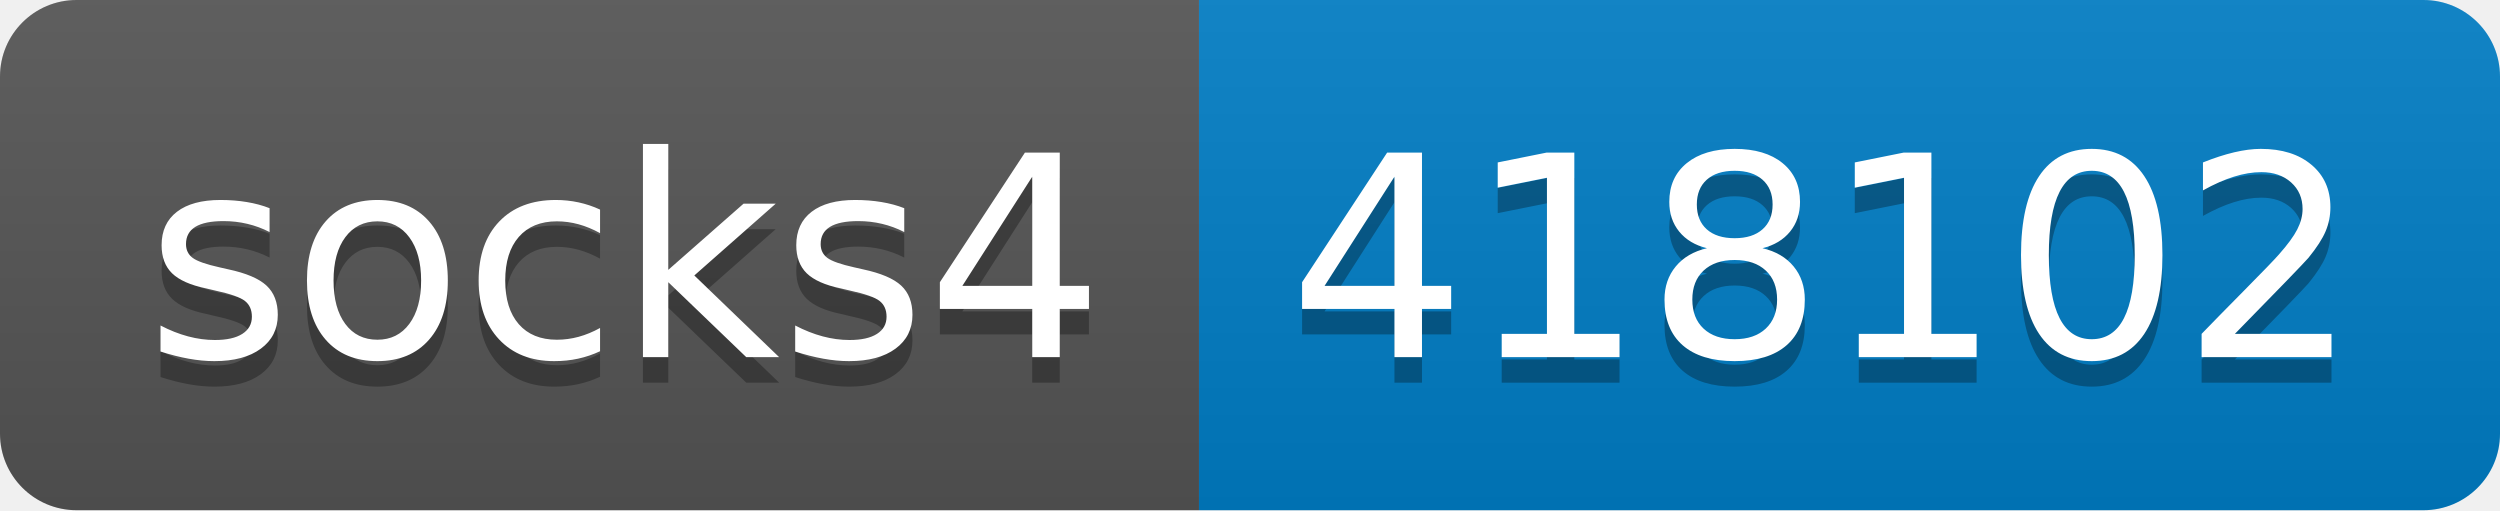
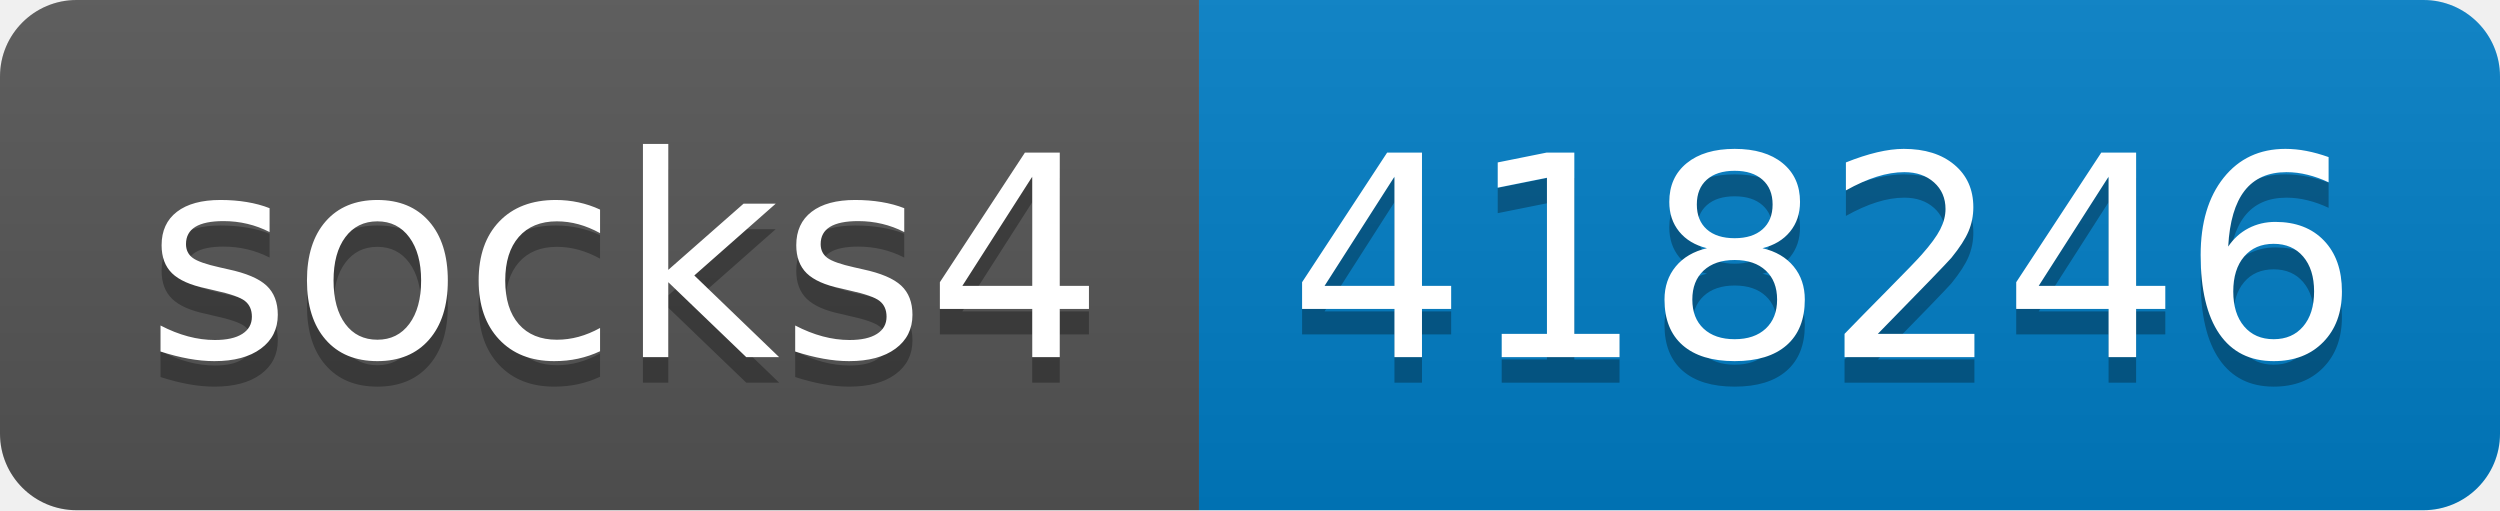
- <svg xmlns="http://www.w3.org/2000/svg" width="98" height="20" role="img" aria-label="socks4: 418102">
+ <svg xmlns="http://www.w3.org/2000/svg" width="98" height="20" role="img" aria-label="socks4: 418246">
  <linearGradient id="s" x2="0" y2="100%">
    <stop offset="0" stop-color="#bbb" stop-opacity=".1" />
    <stop offset="1" stop-opacity=".1" />
  </linearGradient>
  <clipPath id="r">
    <rect width="98" height="20" rx="3" fill="#fff" />
  </clipPath>
  <g clip-path="url(#r)">
    <rect width="47" height="20" fill="#555" />
    <rect x="47" width="51" height="20" fill="#007ec6" />
    <rect width="98" height="20" fill="url(#s)" />
  </g>
  <g fill="#fff" text-anchor="middle" font-family="Verdana,Geneva,DejaVu Sans,sans-serif" text-rendering="geometricPrecision" font-size="110">
    <text aria-hidden="true" x="245" y="150" fill="#010101" fill-opacity=".3" transform="scale(.1)" textLength="370">socks4</text>
    <text x="245" y="140" transform="scale(.1)" fill="#fff" textLength="370">socks4</text>
-     <text aria-hidden="true" x="715" y="150" fill="#010101" fill-opacity=".3" transform="scale(.1)" textLength="410">418102</text>
-     <text x="715" y="140" transform="scale(.1)" fill="#fff" textLength="410">418102</text>
+     <text aria-hidden="true" x="715" y="150" fill="#010101" fill-opacity=".3" transform="scale(.1)" textLength="410">418246</text>
+     <text x="715" y="140" transform="scale(.1)" fill="#fff" textLength="410">418246</text>
  </g>
</svg>
